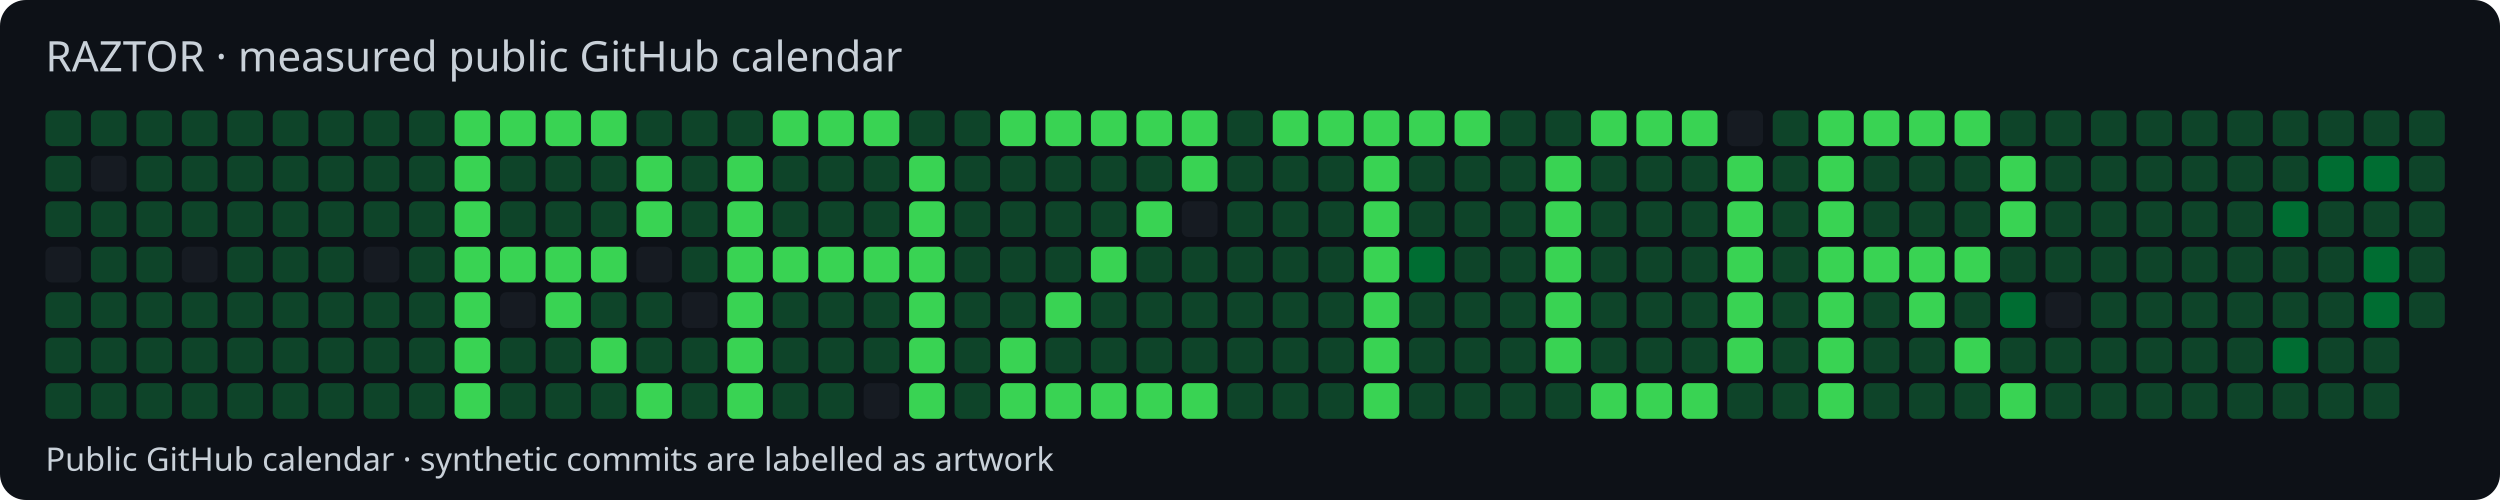
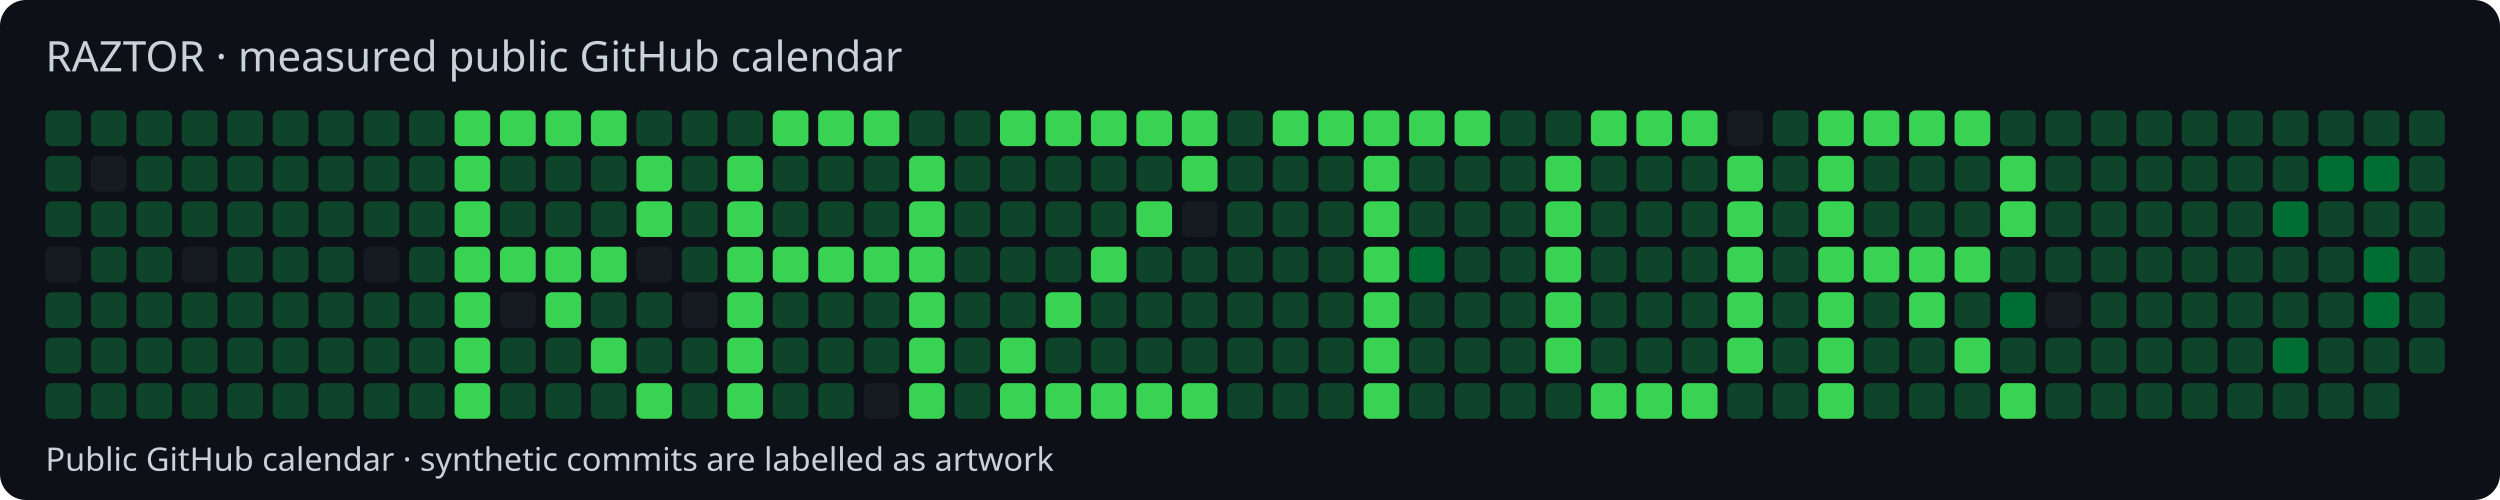
<svg xmlns="http://www.w3.org/2000/svg" width="770" height="154" viewBox="0 0 770 154">
  <style>text{font-family:system-ui,sans-serif;fill:#c9d1d9}</style>
  <rect width="770" height="154" rx="8" fill="#0d1117" />
  <text x="14" y="22" font-size="13">RAZTOR · measured public GitHub calendar</text>
  <rect x="14" y="34" width="11" height="11" rx="2" fill="#0e4429" />
  <rect x="14" y="48" width="11" height="11" rx="2" fill="#0e4429" />
  <rect x="14" y="62" width="11" height="11" rx="2" fill="#0e4429" />
  <rect x="14" y="76" width="11" height="11" rx="2" fill="#161b22" />
  <rect x="14" y="90" width="11" height="11" rx="2" fill="#0e4429" />
  <rect x="14" y="104" width="11" height="11" rx="2" fill="#0e4429" />
  <rect x="14" y="118" width="11" height="11" rx="2" fill="#0e4429" />
  <rect x="28" y="34" width="11" height="11" rx="2" fill="#0e4429" />
  <rect x="28" y="48" width="11" height="11" rx="2" fill="#161b22" />
  <rect x="28" y="62" width="11" height="11" rx="2" fill="#0e4429" />
  <rect x="28" y="76" width="11" height="11" rx="2" fill="#0e4429" />
  <rect x="28" y="90" width="11" height="11" rx="2" fill="#0e4429" />
  <rect x="28" y="104" width="11" height="11" rx="2" fill="#0e4429" />
  <rect x="28" y="118" width="11" height="11" rx="2" fill="#0e4429" />
  <rect x="42" y="34" width="11" height="11" rx="2" fill="#0e4429" />
  <rect x="42" y="48" width="11" height="11" rx="2" fill="#0e4429" />
  <rect x="42" y="62" width="11" height="11" rx="2" fill="#0e4429" />
  <rect x="42" y="76" width="11" height="11" rx="2" fill="#0e4429" />
  <rect x="42" y="90" width="11" height="11" rx="2" fill="#0e4429" />
  <rect x="42" y="104" width="11" height="11" rx="2" fill="#0e4429" />
  <rect x="42" y="118" width="11" height="11" rx="2" fill="#0e4429" />
  <rect x="56" y="34" width="11" height="11" rx="2" fill="#0e4429" />
  <rect x="56" y="48" width="11" height="11" rx="2" fill="#0e4429" />
  <rect x="56" y="62" width="11" height="11" rx="2" fill="#0e4429" />
  <rect x="56" y="76" width="11" height="11" rx="2" fill="#161b22" />
  <rect x="56" y="90" width="11" height="11" rx="2" fill="#0e4429" />
  <rect x="56" y="104" width="11" height="11" rx="2" fill="#0e4429" />
  <rect x="56" y="118" width="11" height="11" rx="2" fill="#0e4429" />
  <rect x="70" y="34" width="11" height="11" rx="2" fill="#0e4429" />
  <rect x="70" y="48" width="11" height="11" rx="2" fill="#0e4429" />
  <rect x="70" y="62" width="11" height="11" rx="2" fill="#0e4429" />
  <rect x="70" y="76" width="11" height="11" rx="2" fill="#0e4429" />
  <rect x="70" y="90" width="11" height="11" rx="2" fill="#0e4429" />
  <rect x="70" y="104" width="11" height="11" rx="2" fill="#0e4429" />
  <rect x="70" y="118" width="11" height="11" rx="2" fill="#0e4429" />
  <rect x="84" y="34" width="11" height="11" rx="2" fill="#0e4429" />
  <rect x="84" y="48" width="11" height="11" rx="2" fill="#0e4429" />
  <rect x="84" y="62" width="11" height="11" rx="2" fill="#0e4429" />
  <rect x="84" y="76" width="11" height="11" rx="2" fill="#0e4429" />
  <rect x="84" y="90" width="11" height="11" rx="2" fill="#0e4429" />
  <rect x="84" y="104" width="11" height="11" rx="2" fill="#0e4429" />
  <rect x="84" y="118" width="11" height="11" rx="2" fill="#0e4429" />
  <rect x="98" y="34" width="11" height="11" rx="2" fill="#0e4429" />
  <rect x="98" y="48" width="11" height="11" rx="2" fill="#0e4429" />
  <rect x="98" y="62" width="11" height="11" rx="2" fill="#0e4429" />
  <rect x="98" y="76" width="11" height="11" rx="2" fill="#0e4429" />
  <rect x="98" y="90" width="11" height="11" rx="2" fill="#0e4429" />
  <rect x="98" y="104" width="11" height="11" rx="2" fill="#0e4429" />
  <rect x="98" y="118" width="11" height="11" rx="2" fill="#0e4429" />
  <rect x="112" y="34" width="11" height="11" rx="2" fill="#0e4429" />
  <rect x="112" y="48" width="11" height="11" rx="2" fill="#0e4429" />
  <rect x="112" y="62" width="11" height="11" rx="2" fill="#0e4429" />
  <rect x="112" y="76" width="11" height="11" rx="2" fill="#161b22" />
  <rect x="112" y="90" width="11" height="11" rx="2" fill="#0e4429" />
  <rect x="112" y="104" width="11" height="11" rx="2" fill="#0e4429" />
  <rect x="112" y="118" width="11" height="11" rx="2" fill="#0e4429" />
  <rect x="126" y="34" width="11" height="11" rx="2" fill="#0e4429" />
  <rect x="126" y="48" width="11" height="11" rx="2" fill="#0e4429" />
  <rect x="126" y="62" width="11" height="11" rx="2" fill="#0e4429" />
  <rect x="126" y="76" width="11" height="11" rx="2" fill="#0e4429" />
  <rect x="126" y="90" width="11" height="11" rx="2" fill="#0e4429" />
  <rect x="126" y="104" width="11" height="11" rx="2" fill="#0e4429" />
  <rect x="126" y="118" width="11" height="11" rx="2" fill="#0e4429" />
  <rect x="140" y="34" width="11" height="11" rx="2" fill="#39d353" />
  <rect x="140" y="48" width="11" height="11" rx="2" fill="#39d353" />
  <rect x="140" y="62" width="11" height="11" rx="2" fill="#39d353" />
  <rect x="140" y="76" width="11" height="11" rx="2" fill="#39d353" />
  <rect x="140" y="90" width="11" height="11" rx="2" fill="#39d353" />
  <rect x="140" y="104" width="11" height="11" rx="2" fill="#39d353" />
  <rect x="140" y="118" width="11" height="11" rx="2" fill="#39d353" />
  <rect x="154" y="34" width="11" height="11" rx="2" fill="#39d353" />
  <rect x="154" y="48" width="11" height="11" rx="2" fill="#0e4429" />
  <rect x="154" y="62" width="11" height="11" rx="2" fill="#0e4429" />
  <rect x="154" y="76" width="11" height="11" rx="2" fill="#39d353" />
  <rect x="154" y="90" width="11" height="11" rx="2" fill="#161b22" />
  <rect x="154" y="104" width="11" height="11" rx="2" fill="#0e4429" />
  <rect x="154" y="118" width="11" height="11" rx="2" fill="#0e4429" />
  <rect x="168" y="34" width="11" height="11" rx="2" fill="#39d353" />
  <rect x="168" y="48" width="11" height="11" rx="2" fill="#0e4429" />
  <rect x="168" y="62" width="11" height="11" rx="2" fill="#0e4429" />
  <rect x="168" y="76" width="11" height="11" rx="2" fill="#39d353" />
  <rect x="168" y="90" width="11" height="11" rx="2" fill="#39d353" />
  <rect x="168" y="104" width="11" height="11" rx="2" fill="#0e4429" />
  <rect x="168" y="118" width="11" height="11" rx="2" fill="#0e4429" />
  <rect x="182" y="34" width="11" height="11" rx="2" fill="#39d353" />
  <rect x="182" y="48" width="11" height="11" rx="2" fill="#0e4429" />
  <rect x="182" y="62" width="11" height="11" rx="2" fill="#0e4429" />
  <rect x="182" y="76" width="11" height="11" rx="2" fill="#39d353" />
  <rect x="182" y="90" width="11" height="11" rx="2" fill="#0e4429" />
  <rect x="182" y="104" width="11" height="11" rx="2" fill="#39d353" />
  <rect x="182" y="118" width="11" height="11" rx="2" fill="#0e4429" />
  <rect x="196" y="34" width="11" height="11" rx="2" fill="#0e4429" />
  <rect x="196" y="48" width="11" height="11" rx="2" fill="#39d353" />
  <rect x="196" y="62" width="11" height="11" rx="2" fill="#39d353" />
  <rect x="196" y="76" width="11" height="11" rx="2" fill="#161b22" />
  <rect x="196" y="90" width="11" height="11" rx="2" fill="#0e4429" />
  <rect x="196" y="104" width="11" height="11" rx="2" fill="#0e4429" />
  <rect x="196" y="118" width="11" height="11" rx="2" fill="#39d353" />
  <rect x="210" y="34" width="11" height="11" rx="2" fill="#0e4429" />
  <rect x="210" y="48" width="11" height="11" rx="2" fill="#0e4429" />
  <rect x="210" y="62" width="11" height="11" rx="2" fill="#0e4429" />
  <rect x="210" y="76" width="11" height="11" rx="2" fill="#0e4429" />
  <rect x="210" y="90" width="11" height="11" rx="2" fill="#161b22" />
  <rect x="210" y="104" width="11" height="11" rx="2" fill="#0e4429" />
  <rect x="210" y="118" width="11" height="11" rx="2" fill="#0e4429" />
  <rect x="224" y="34" width="11" height="11" rx="2" fill="#0e4429" />
  <rect x="224" y="48" width="11" height="11" rx="2" fill="#39d353" />
  <rect x="224" y="62" width="11" height="11" rx="2" fill="#39d353" />
  <rect x="224" y="76" width="11" height="11" rx="2" fill="#39d353" />
  <rect x="224" y="90" width="11" height="11" rx="2" fill="#39d353" />
  <rect x="224" y="104" width="11" height="11" rx="2" fill="#39d353" />
  <rect x="224" y="118" width="11" height="11" rx="2" fill="#39d353" />
  <rect x="238" y="34" width="11" height="11" rx="2" fill="#39d353" />
  <rect x="238" y="48" width="11" height="11" rx="2" fill="#0e4429" />
  <rect x="238" y="62" width="11" height="11" rx="2" fill="#0e4429" />
  <rect x="238" y="76" width="11" height="11" rx="2" fill="#39d353" />
  <rect x="238" y="90" width="11" height="11" rx="2" fill="#0e4429" />
  <rect x="238" y="104" width="11" height="11" rx="2" fill="#0e4429" />
  <rect x="238" y="118" width="11" height="11" rx="2" fill="#0e4429" />
  <rect x="252" y="34" width="11" height="11" rx="2" fill="#39d353" />
  <rect x="252" y="48" width="11" height="11" rx="2" fill="#0e4429" />
  <rect x="252" y="62" width="11" height="11" rx="2" fill="#0e4429" />
  <rect x="252" y="76" width="11" height="11" rx="2" fill="#39d353" />
  <rect x="252" y="90" width="11" height="11" rx="2" fill="#0e4429" />
  <rect x="252" y="104" width="11" height="11" rx="2" fill="#0e4429" />
  <rect x="252" y="118" width="11" height="11" rx="2" fill="#0e4429" />
  <rect x="266" y="34" width="11" height="11" rx="2" fill="#39d353" />
  <rect x="266" y="48" width="11" height="11" rx="2" fill="#0e4429" />
  <rect x="266" y="62" width="11" height="11" rx="2" fill="#0e4429" />
  <rect x="266" y="76" width="11" height="11" rx="2" fill="#39d353" />
  <rect x="266" y="90" width="11" height="11" rx="2" fill="#0e4429" />
  <rect x="266" y="104" width="11" height="11" rx="2" fill="#0e4429" />
  <rect x="266" y="118" width="11" height="11" rx="2" fill="#161b22" />
  <rect x="280" y="34" width="11" height="11" rx="2" fill="#0e4429" />
  <rect x="280" y="48" width="11" height="11" rx="2" fill="#39d353" />
  <rect x="280" y="62" width="11" height="11" rx="2" fill="#39d353" />
  <rect x="280" y="76" width="11" height="11" rx="2" fill="#39d353" />
  <rect x="280" y="90" width="11" height="11" rx="2" fill="#39d353" />
  <rect x="280" y="104" width="11" height="11" rx="2" fill="#39d353" />
  <rect x="280" y="118" width="11" height="11" rx="2" fill="#39d353" />
  <rect x="294" y="34" width="11" height="11" rx="2" fill="#0e4429" />
  <rect x="294" y="48" width="11" height="11" rx="2" fill="#0e4429" />
  <rect x="294" y="62" width="11" height="11" rx="2" fill="#0e4429" />
  <rect x="294" y="76" width="11" height="11" rx="2" fill="#0e4429" />
  <rect x="294" y="90" width="11" height="11" rx="2" fill="#0e4429" />
  <rect x="294" y="104" width="11" height="11" rx="2" fill="#0e4429" />
  <rect x="294" y="118" width="11" height="11" rx="2" fill="#0e4429" />
  <rect x="308" y="34" width="11" height="11" rx="2" fill="#39d353" />
  <rect x="308" y="48" width="11" height="11" rx="2" fill="#0e4429" />
  <rect x="308" y="62" width="11" height="11" rx="2" fill="#0e4429" />
  <rect x="308" y="76" width="11" height="11" rx="2" fill="#0e4429" />
  <rect x="308" y="90" width="11" height="11" rx="2" fill="#0e4429" />
  <rect x="308" y="104" width="11" height="11" rx="2" fill="#39d353" />
  <rect x="308" y="118" width="11" height="11" rx="2" fill="#39d353" />
  <rect x="322" y="34" width="11" height="11" rx="2" fill="#39d353" />
  <rect x="322" y="48" width="11" height="11" rx="2" fill="#0e4429" />
  <rect x="322" y="62" width="11" height="11" rx="2" fill="#0e4429" />
  <rect x="322" y="76" width="11" height="11" rx="2" fill="#0e4429" />
  <rect x="322" y="90" width="11" height="11" rx="2" fill="#39d353" />
  <rect x="322" y="104" width="11" height="11" rx="2" fill="#0e4429" />
  <rect x="322" y="118" width="11" height="11" rx="2" fill="#39d353" />
  <rect x="336" y="34" width="11" height="11" rx="2" fill="#39d353" />
  <rect x="336" y="48" width="11" height="11" rx="2" fill="#0e4429" />
  <rect x="336" y="62" width="11" height="11" rx="2" fill="#0e4429" />
  <rect x="336" y="76" width="11" height="11" rx="2" fill="#39d353" />
  <rect x="336" y="90" width="11" height="11" rx="2" fill="#0e4429" />
  <rect x="336" y="104" width="11" height="11" rx="2" fill="#0e4429" />
  <rect x="336" y="118" width="11" height="11" rx="2" fill="#39d353" />
  <rect x="350" y="34" width="11" height="11" rx="2" fill="#39d353" />
  <rect x="350" y="48" width="11" height="11" rx="2" fill="#0e4429" />
  <rect x="350" y="62" width="11" height="11" rx="2" fill="#39d353" />
  <rect x="350" y="76" width="11" height="11" rx="2" fill="#0e4429" />
  <rect x="350" y="90" width="11" height="11" rx="2" fill="#0e4429" />
  <rect x="350" y="104" width="11" height="11" rx="2" fill="#0e4429" />
  <rect x="350" y="118" width="11" height="11" rx="2" fill="#39d353" />
  <rect x="364" y="34" width="11" height="11" rx="2" fill="#39d353" />
  <rect x="364" y="48" width="11" height="11" rx="2" fill="#39d353" />
  <rect x="364" y="62" width="11" height="11" rx="2" fill="#161b22" />
  <rect x="364" y="76" width="11" height="11" rx="2" fill="#0e4429" />
  <rect x="364" y="90" width="11" height="11" rx="2" fill="#0e4429" />
  <rect x="364" y="104" width="11" height="11" rx="2" fill="#0e4429" />
  <rect x="364" y="118" width="11" height="11" rx="2" fill="#39d353" />
  <rect x="378" y="34" width="11" height="11" rx="2" fill="#0e4429" />
  <rect x="378" y="48" width="11" height="11" rx="2" fill="#0e4429" />
  <rect x="378" y="62" width="11" height="11" rx="2" fill="#0e4429" />
  <rect x="378" y="76" width="11" height="11" rx="2" fill="#0e4429" />
  <rect x="378" y="90" width="11" height="11" rx="2" fill="#0e4429" />
  <rect x="378" y="104" width="11" height="11" rx="2" fill="#0e4429" />
  <rect x="378" y="118" width="11" height="11" rx="2" fill="#0e4429" />
  <rect x="392" y="34" width="11" height="11" rx="2" fill="#39d353" />
  <rect x="392" y="48" width="11" height="11" rx="2" fill="#0e4429" />
  <rect x="392" y="62" width="11" height="11" rx="2" fill="#0e4429" />
  <rect x="392" y="76" width="11" height="11" rx="2" fill="#0e4429" />
  <rect x="392" y="90" width="11" height="11" rx="2" fill="#0e4429" />
  <rect x="392" y="104" width="11" height="11" rx="2" fill="#0e4429" />
  <rect x="392" y="118" width="11" height="11" rx="2" fill="#0e4429" />
  <rect x="406" y="34" width="11" height="11" rx="2" fill="#39d353" />
  <rect x="406" y="48" width="11" height="11" rx="2" fill="#0e4429" />
  <rect x="406" y="62" width="11" height="11" rx="2" fill="#0e4429" />
  <rect x="406" y="76" width="11" height="11" rx="2" fill="#0e4429" />
  <rect x="406" y="90" width="11" height="11" rx="2" fill="#0e4429" />
  <rect x="406" y="104" width="11" height="11" rx="2" fill="#0e4429" />
  <rect x="406" y="118" width="11" height="11" rx="2" fill="#0e4429" />
  <rect x="420" y="34" width="11" height="11" rx="2" fill="#39d353" />
  <rect x="420" y="48" width="11" height="11" rx="2" fill="#39d353" />
  <rect x="420" y="62" width="11" height="11" rx="2" fill="#39d353" />
  <rect x="420" y="76" width="11" height="11" rx="2" fill="#39d353" />
  <rect x="420" y="90" width="11" height="11" rx="2" fill="#39d353" />
  <rect x="420" y="104" width="11" height="11" rx="2" fill="#39d353" />
  <rect x="420" y="118" width="11" height="11" rx="2" fill="#39d353" />
  <rect x="434" y="34" width="11" height="11" rx="2" fill="#39d353" />
  <rect x="434" y="48" width="11" height="11" rx="2" fill="#0e4429" />
  <rect x="434" y="62" width="11" height="11" rx="2" fill="#0e4429" />
  <rect x="434" y="76" width="11" height="11" rx="2" fill="#006d32" />
  <rect x="434" y="90" width="11" height="11" rx="2" fill="#0e4429" />
  <rect x="434" y="104" width="11" height="11" rx="2" fill="#0e4429" />
  <rect x="434" y="118" width="11" height="11" rx="2" fill="#0e4429" />
  <rect x="448" y="34" width="11" height="11" rx="2" fill="#39d353" />
  <rect x="448" y="48" width="11" height="11" rx="2" fill="#0e4429" />
  <rect x="448" y="62" width="11" height="11" rx="2" fill="#0e4429" />
  <rect x="448" y="76" width="11" height="11" rx="2" fill="#0e4429" />
  <rect x="448" y="90" width="11" height="11" rx="2" fill="#0e4429" />
  <rect x="448" y="104" width="11" height="11" rx="2" fill="#0e4429" />
  <rect x="448" y="118" width="11" height="11" rx="2" fill="#0e4429" />
  <rect x="462" y="34" width="11" height="11" rx="2" fill="#0e4429" />
  <rect x="462" y="48" width="11" height="11" rx="2" fill="#0e4429" />
  <rect x="462" y="62" width="11" height="11" rx="2" fill="#0e4429" />
  <rect x="462" y="76" width="11" height="11" rx="2" fill="#0e4429" />
  <rect x="462" y="90" width="11" height="11" rx="2" fill="#0e4429" />
  <rect x="462" y="104" width="11" height="11" rx="2" fill="#0e4429" />
  <rect x="462" y="118" width="11" height="11" rx="2" fill="#0e4429" />
  <rect x="476" y="34" width="11" height="11" rx="2" fill="#0e4429" />
  <rect x="476" y="48" width="11" height="11" rx="2" fill="#39d353" />
  <rect x="476" y="62" width="11" height="11" rx="2" fill="#39d353" />
  <rect x="476" y="76" width="11" height="11" rx="2" fill="#39d353" />
  <rect x="476" y="90" width="11" height="11" rx="2" fill="#39d353" />
  <rect x="476" y="104" width="11" height="11" rx="2" fill="#39d353" />
  <rect x="476" y="118" width="11" height="11" rx="2" fill="#0e4429" />
  <rect x="490" y="34" width="11" height="11" rx="2" fill="#39d353" />
  <rect x="490" y="48" width="11" height="11" rx="2" fill="#0e4429" />
  <rect x="490" y="62" width="11" height="11" rx="2" fill="#0e4429" />
  <rect x="490" y="76" width="11" height="11" rx="2" fill="#0e4429" />
  <rect x="490" y="90" width="11" height="11" rx="2" fill="#0e4429" />
  <rect x="490" y="104" width="11" height="11" rx="2" fill="#0e4429" />
  <rect x="490" y="118" width="11" height="11" rx="2" fill="#39d353" />
  <rect x="504" y="34" width="11" height="11" rx="2" fill="#39d353" />
  <rect x="504" y="48" width="11" height="11" rx="2" fill="#0e4429" />
  <rect x="504" y="62" width="11" height="11" rx="2" fill="#0e4429" />
  <rect x="504" y="76" width="11" height="11" rx="2" fill="#0e4429" />
  <rect x="504" y="90" width="11" height="11" rx="2" fill="#0e4429" />
  <rect x="504" y="104" width="11" height="11" rx="2" fill="#0e4429" />
  <rect x="504" y="118" width="11" height="11" rx="2" fill="#39d353" />
  <rect x="518" y="34" width="11" height="11" rx="2" fill="#39d353" />
  <rect x="518" y="48" width="11" height="11" rx="2" fill="#0e4429" />
  <rect x="518" y="62" width="11" height="11" rx="2" fill="#0e4429" />
  <rect x="518" y="76" width="11" height="11" rx="2" fill="#0e4429" />
  <rect x="518" y="90" width="11" height="11" rx="2" fill="#0e4429" />
  <rect x="518" y="104" width="11" height="11" rx="2" fill="#0e4429" />
  <rect x="518" y="118" width="11" height="11" rx="2" fill="#39d353" />
  <rect x="532" y="34" width="11" height="11" rx="2" fill="#161b22" />
  <rect x="532" y="48" width="11" height="11" rx="2" fill="#39d353" />
  <rect x="532" y="62" width="11" height="11" rx="2" fill="#39d353" />
  <rect x="532" y="76" width="11" height="11" rx="2" fill="#39d353" />
  <rect x="532" y="90" width="11" height="11" rx="2" fill="#39d353" />
  <rect x="532" y="104" width="11" height="11" rx="2" fill="#39d353" />
  <rect x="532" y="118" width="11" height="11" rx="2" fill="#0e4429" />
  <rect x="546" y="34" width="11" height="11" rx="2" fill="#0e4429" />
  <rect x="546" y="48" width="11" height="11" rx="2" fill="#0e4429" />
  <rect x="546" y="62" width="11" height="11" rx="2" fill="#0e4429" />
  <rect x="546" y="76" width="11" height="11" rx="2" fill="#0e4429" />
  <rect x="546" y="90" width="11" height="11" rx="2" fill="#0e4429" />
  <rect x="546" y="104" width="11" height="11" rx="2" fill="#0e4429" />
  <rect x="546" y="118" width="11" height="11" rx="2" fill="#0e4429" />
  <rect x="560" y="34" width="11" height="11" rx="2" fill="#39d353" />
  <rect x="560" y="48" width="11" height="11" rx="2" fill="#39d353" />
  <rect x="560" y="62" width="11" height="11" rx="2" fill="#39d353" />
  <rect x="560" y="76" width="11" height="11" rx="2" fill="#39d353" />
  <rect x="560" y="90" width="11" height="11" rx="2" fill="#39d353" />
  <rect x="560" y="104" width="11" height="11" rx="2" fill="#39d353" />
  <rect x="560" y="118" width="11" height="11" rx="2" fill="#39d353" />
  <rect x="574" y="34" width="11" height="11" rx="2" fill="#39d353" />
  <rect x="574" y="48" width="11" height="11" rx="2" fill="#0e4429" />
  <rect x="574" y="62" width="11" height="11" rx="2" fill="#0e4429" />
  <rect x="574" y="76" width="11" height="11" rx="2" fill="#39d353" />
  <rect x="574" y="90" width="11" height="11" rx="2" fill="#0e4429" />
  <rect x="574" y="104" width="11" height="11" rx="2" fill="#0e4429" />
  <rect x="574" y="118" width="11" height="11" rx="2" fill="#0e4429" />
  <rect x="588" y="34" width="11" height="11" rx="2" fill="#39d353" />
  <rect x="588" y="48" width="11" height="11" rx="2" fill="#0e4429" />
  <rect x="588" y="62" width="11" height="11" rx="2" fill="#0e4429" />
  <rect x="588" y="76" width="11" height="11" rx="2" fill="#39d353" />
  <rect x="588" y="90" width="11" height="11" rx="2" fill="#39d353" />
  <rect x="588" y="104" width="11" height="11" rx="2" fill="#0e4429" />
  <rect x="588" y="118" width="11" height="11" rx="2" fill="#0e4429" />
  <rect x="602" y="34" width="11" height="11" rx="2" fill="#39d353" />
  <rect x="602" y="48" width="11" height="11" rx="2" fill="#0e4429" />
  <rect x="602" y="62" width="11" height="11" rx="2" fill="#0e4429" />
  <rect x="602" y="76" width="11" height="11" rx="2" fill="#39d353" />
  <rect x="602" y="90" width="11" height="11" rx="2" fill="#0e4429" />
  <rect x="602" y="104" width="11" height="11" rx="2" fill="#39d353" />
  <rect x="602" y="118" width="11" height="11" rx="2" fill="#0e4429" />
  <rect x="616" y="34" width="11" height="11" rx="2" fill="#0e4429" />
  <rect x="616" y="48" width="11" height="11" rx="2" fill="#39d353" />
  <rect x="616" y="62" width="11" height="11" rx="2" fill="#39d353" />
  <rect x="616" y="76" width="11" height="11" rx="2" fill="#0e4429" />
  <rect x="616" y="90" width="11" height="11" rx="2" fill="#006d32" />
  <rect x="616" y="104" width="11" height="11" rx="2" fill="#0e4429" />
  <rect x="616" y="118" width="11" height="11" rx="2" fill="#39d353" />
  <rect x="630" y="34" width="11" height="11" rx="2" fill="#0e4429" />
  <rect x="630" y="48" width="11" height="11" rx="2" fill="#0e4429" />
  <rect x="630" y="62" width="11" height="11" rx="2" fill="#0e4429" />
  <rect x="630" y="76" width="11" height="11" rx="2" fill="#0e4429" />
  <rect x="630" y="90" width="11" height="11" rx="2" fill="#161b22" />
  <rect x="630" y="104" width="11" height="11" rx="2" fill="#0e4429" />
  <rect x="630" y="118" width="11" height="11" rx="2" fill="#0e4429" />
  <rect x="644" y="34" width="11" height="11" rx="2" fill="#0e4429" />
  <rect x="644" y="48" width="11" height="11" rx="2" fill="#0e4429" />
  <rect x="644" y="62" width="11" height="11" rx="2" fill="#0e4429" />
  <rect x="644" y="76" width="11" height="11" rx="2" fill="#0e4429" />
  <rect x="644" y="90" width="11" height="11" rx="2" fill="#0e4429" />
  <rect x="644" y="104" width="11" height="11" rx="2" fill="#0e4429" />
  <rect x="644" y="118" width="11" height="11" rx="2" fill="#0e4429" />
  <rect x="658" y="34" width="11" height="11" rx="2" fill="#0e4429" />
  <rect x="658" y="48" width="11" height="11" rx="2" fill="#0e4429" />
  <rect x="658" y="62" width="11" height="11" rx="2" fill="#0e4429" />
  <rect x="658" y="76" width="11" height="11" rx="2" fill="#0e4429" />
  <rect x="658" y="90" width="11" height="11" rx="2" fill="#0e4429" />
  <rect x="658" y="104" width="11" height="11" rx="2" fill="#0e4429" />
  <rect x="658" y="118" width="11" height="11" rx="2" fill="#0e4429" />
  <rect x="672" y="34" width="11" height="11" rx="2" fill="#0e4429" />
  <rect x="672" y="48" width="11" height="11" rx="2" fill="#0e4429" />
  <rect x="672" y="62" width="11" height="11" rx="2" fill="#0e4429" />
  <rect x="672" y="76" width="11" height="11" rx="2" fill="#0e4429" />
  <rect x="672" y="90" width="11" height="11" rx="2" fill="#0e4429" />
  <rect x="672" y="104" width="11" height="11" rx="2" fill="#0e4429" />
  <rect x="672" y="118" width="11" height="11" rx="2" fill="#0e4429" />
  <rect x="686" y="34" width="11" height="11" rx="2" fill="#0e4429" />
  <rect x="686" y="48" width="11" height="11" rx="2" fill="#0e4429" />
  <rect x="686" y="62" width="11" height="11" rx="2" fill="#0e4429" />
  <rect x="686" y="76" width="11" height="11" rx="2" fill="#0e4429" />
  <rect x="686" y="90" width="11" height="11" rx="2" fill="#0e4429" />
  <rect x="686" y="104" width="11" height="11" rx="2" fill="#0e4429" />
  <rect x="686" y="118" width="11" height="11" rx="2" fill="#0e4429" />
  <rect x="700" y="34" width="11" height="11" rx="2" fill="#0e4429" />
  <rect x="700" y="48" width="11" height="11" rx="2" fill="#0e4429" />
  <rect x="700" y="62" width="11" height="11" rx="2" fill="#006d32" />
  <rect x="700" y="76" width="11" height="11" rx="2" fill="#0e4429" />
  <rect x="700" y="90" width="11" height="11" rx="2" fill="#0e4429" />
  <rect x="700" y="104" width="11" height="11" rx="2" fill="#006d32" />
  <rect x="700" y="118" width="11" height="11" rx="2" fill="#0e4429" />
  <rect x="714" y="34" width="11" height="11" rx="2" fill="#0e4429" />
  <rect x="714" y="48" width="11" height="11" rx="2" fill="#006d32" />
  <rect x="714" y="62" width="11" height="11" rx="2" fill="#0e4429" />
  <rect x="714" y="76" width="11" height="11" rx="2" fill="#0e4429" />
  <rect x="714" y="90" width="11" height="11" rx="2" fill="#0e4429" />
  <rect x="714" y="104" width="11" height="11" rx="2" fill="#0e4429" />
  <rect x="714" y="118" width="11" height="11" rx="2" fill="#0e4429" />
  <rect x="728" y="34" width="11" height="11" rx="2" fill="#0e4429" />
  <rect x="728" y="48" width="11" height="11" rx="2" fill="#006d32" />
  <rect x="728" y="62" width="11" height="11" rx="2" fill="#0e4429" />
  <rect x="728" y="76" width="11" height="11" rx="2" fill="#006d32" />
  <rect x="728" y="90" width="11" height="11" rx="2" fill="#006d32" />
  <rect x="728" y="104" width="11" height="11" rx="2" fill="#0e4429" />
  <rect x="728" y="118" width="11" height="11" rx="2" fill="#0e4429" />
  <rect x="742" y="34" width="11" height="11" rx="2" fill="#0e4429" />
  <rect x="742" y="48" width="11" height="11" rx="2" fill="#0e4429" />
  <rect x="742" y="62" width="11" height="11" rx="2" fill="#0e4429" />
  <rect x="742" y="76" width="11" height="11" rx="2" fill="#0e4429" />
  <rect x="742" y="90" width="11" height="11" rx="2" fill="#0e4429" />
+   <rect x="742" y="104" width="11" height="11" rx="2" fill="#0e4429" />
  <text x="14" y="145" font-size="10">Public GitHub calendar · synthetic commits are labelled as artwork</text>
</svg>
